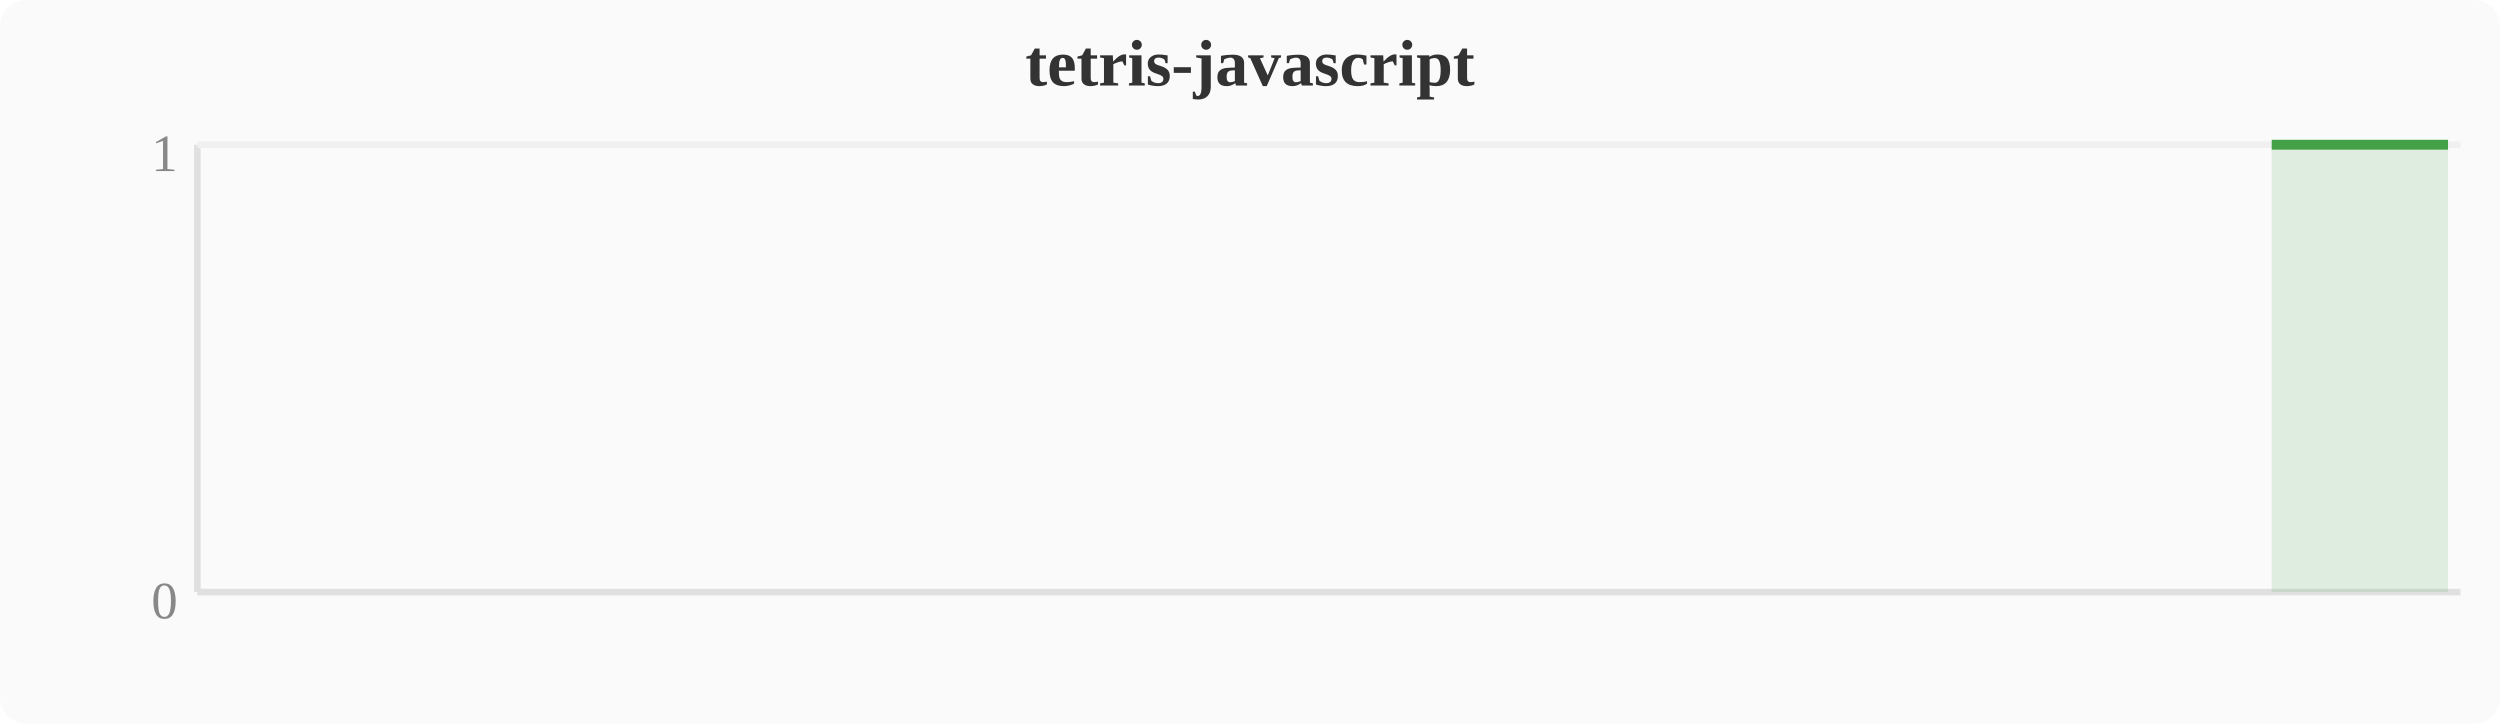
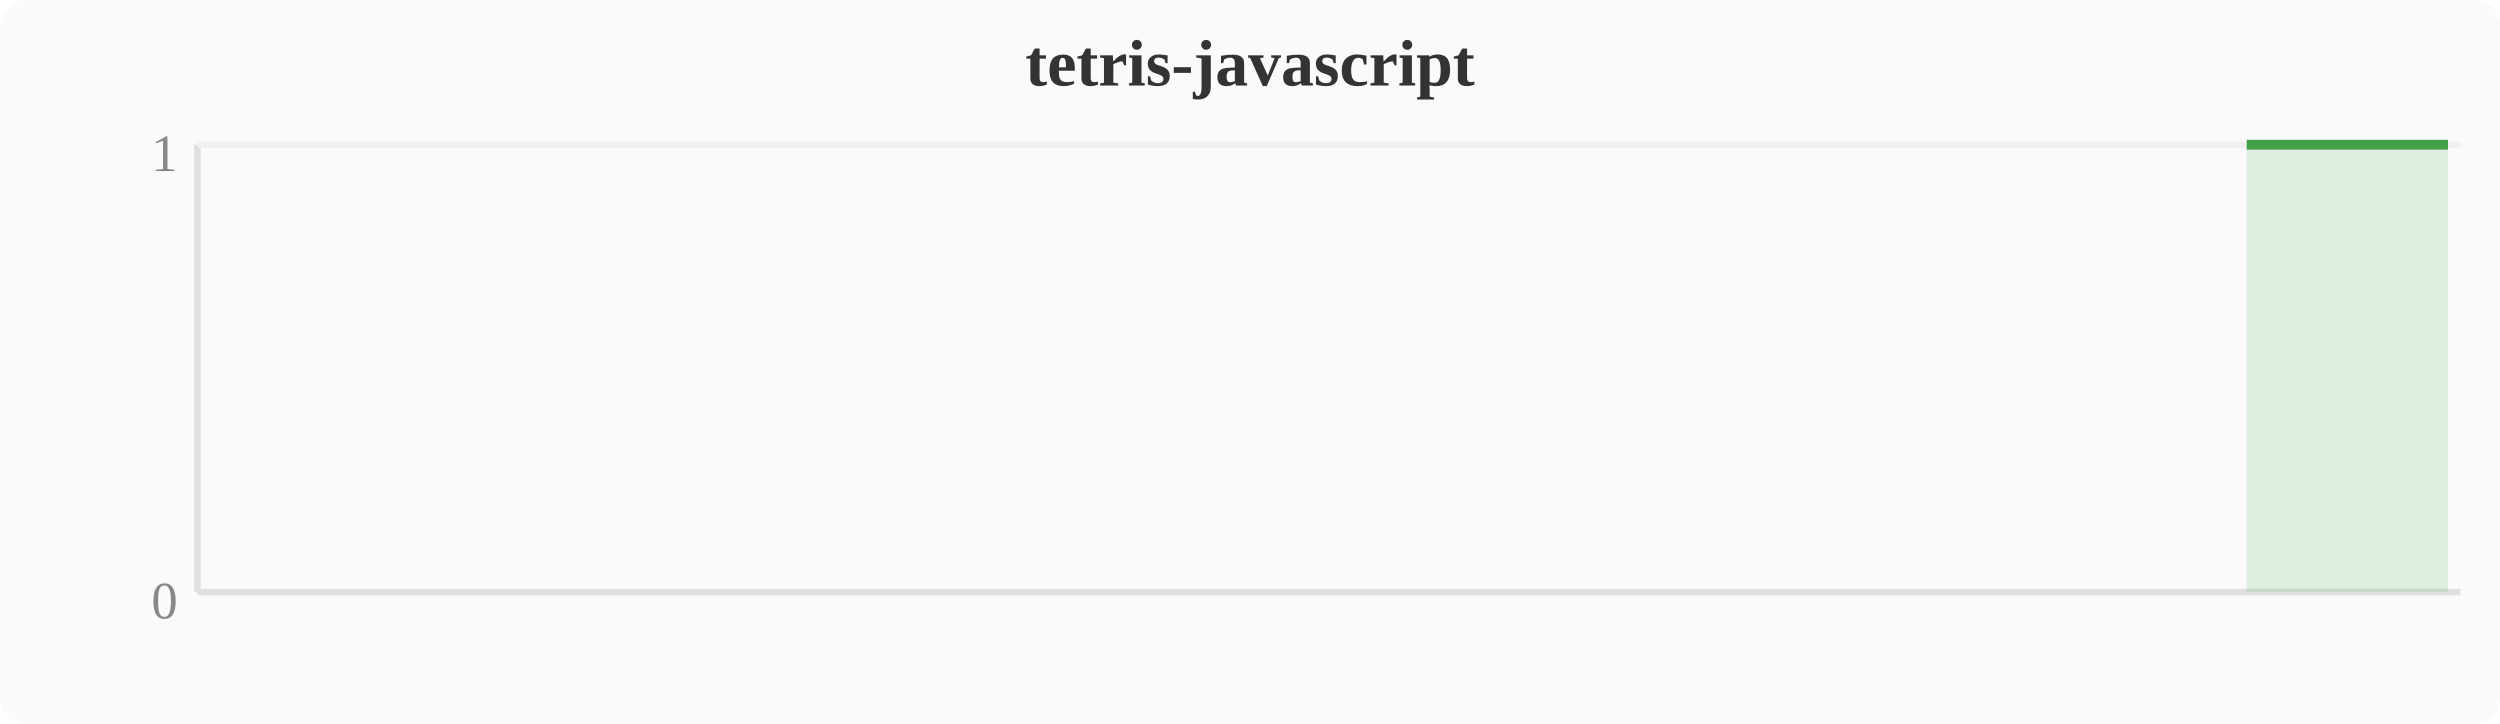
<svg xmlns="http://www.w3.org/2000/svg" width="380" height="110" viewBox="0 0 380 110">
  <rect width="380" height="110" fill="#fafafa" rx="4" />
  <text x="190" y="13" text-anchor="middle" font-size="10" font-weight="bold" fill="#333">tetris-javascript</text>
  <line x1="30" y1="22" x2="30" y2="90" stroke="#e0e0e0" stroke-width="1" />
  <line x1="30" y1="90" x2="374" y2="90" stroke="#e0e0e0" stroke-width="1" />
  <line x1="30" y1="22" x2="374" y2="22" stroke="#f0f0f0" stroke-width="1" />
  <text x="27" y="94" text-anchor="end" font-size="8" fill="#888">0</text>
  <text x="27" y="26" text-anchor="end" font-size="8" fill="#888">1</text>
-   <polygon points="345.3,22.0 349.2,22.0 353.0,22.0 356.8,22.0 360.6,22.0 364.4,22.0 368.3,22.0 372.1,22.0 372.1,90 345.3,90" fill="#43a047" opacity="0.15" />
-   <polyline points="345.3,22.0 349.2,22.0 353.0,22.0 356.8,22.0 360.6,22.0 364.4,22.0 368.3,22.0 372.1,22.0" fill="none" stroke="#43a047" stroke-width="1.5" stroke-linejoin="round" />
+   <polygon points="341.5,22.0 345.3,22.0 349.2,22.0 353.0,22.0 356.8,22.0 360.6,22.0 364.4,22.0 368.3,22.0 372.1,22.0 372.1,90 341.5,90" fill="#43a047" opacity="0.15" />
+   <polyline points="341.5,22.0 345.3,22.0 349.2,22.0 353.0,22.0 356.8,22.0 360.6,22.0 364.4,22.0 368.3,22.0 372.1,22.0" fill="none" stroke="#43a047" stroke-width="1.5" stroke-linejoin="round" />
</svg>
